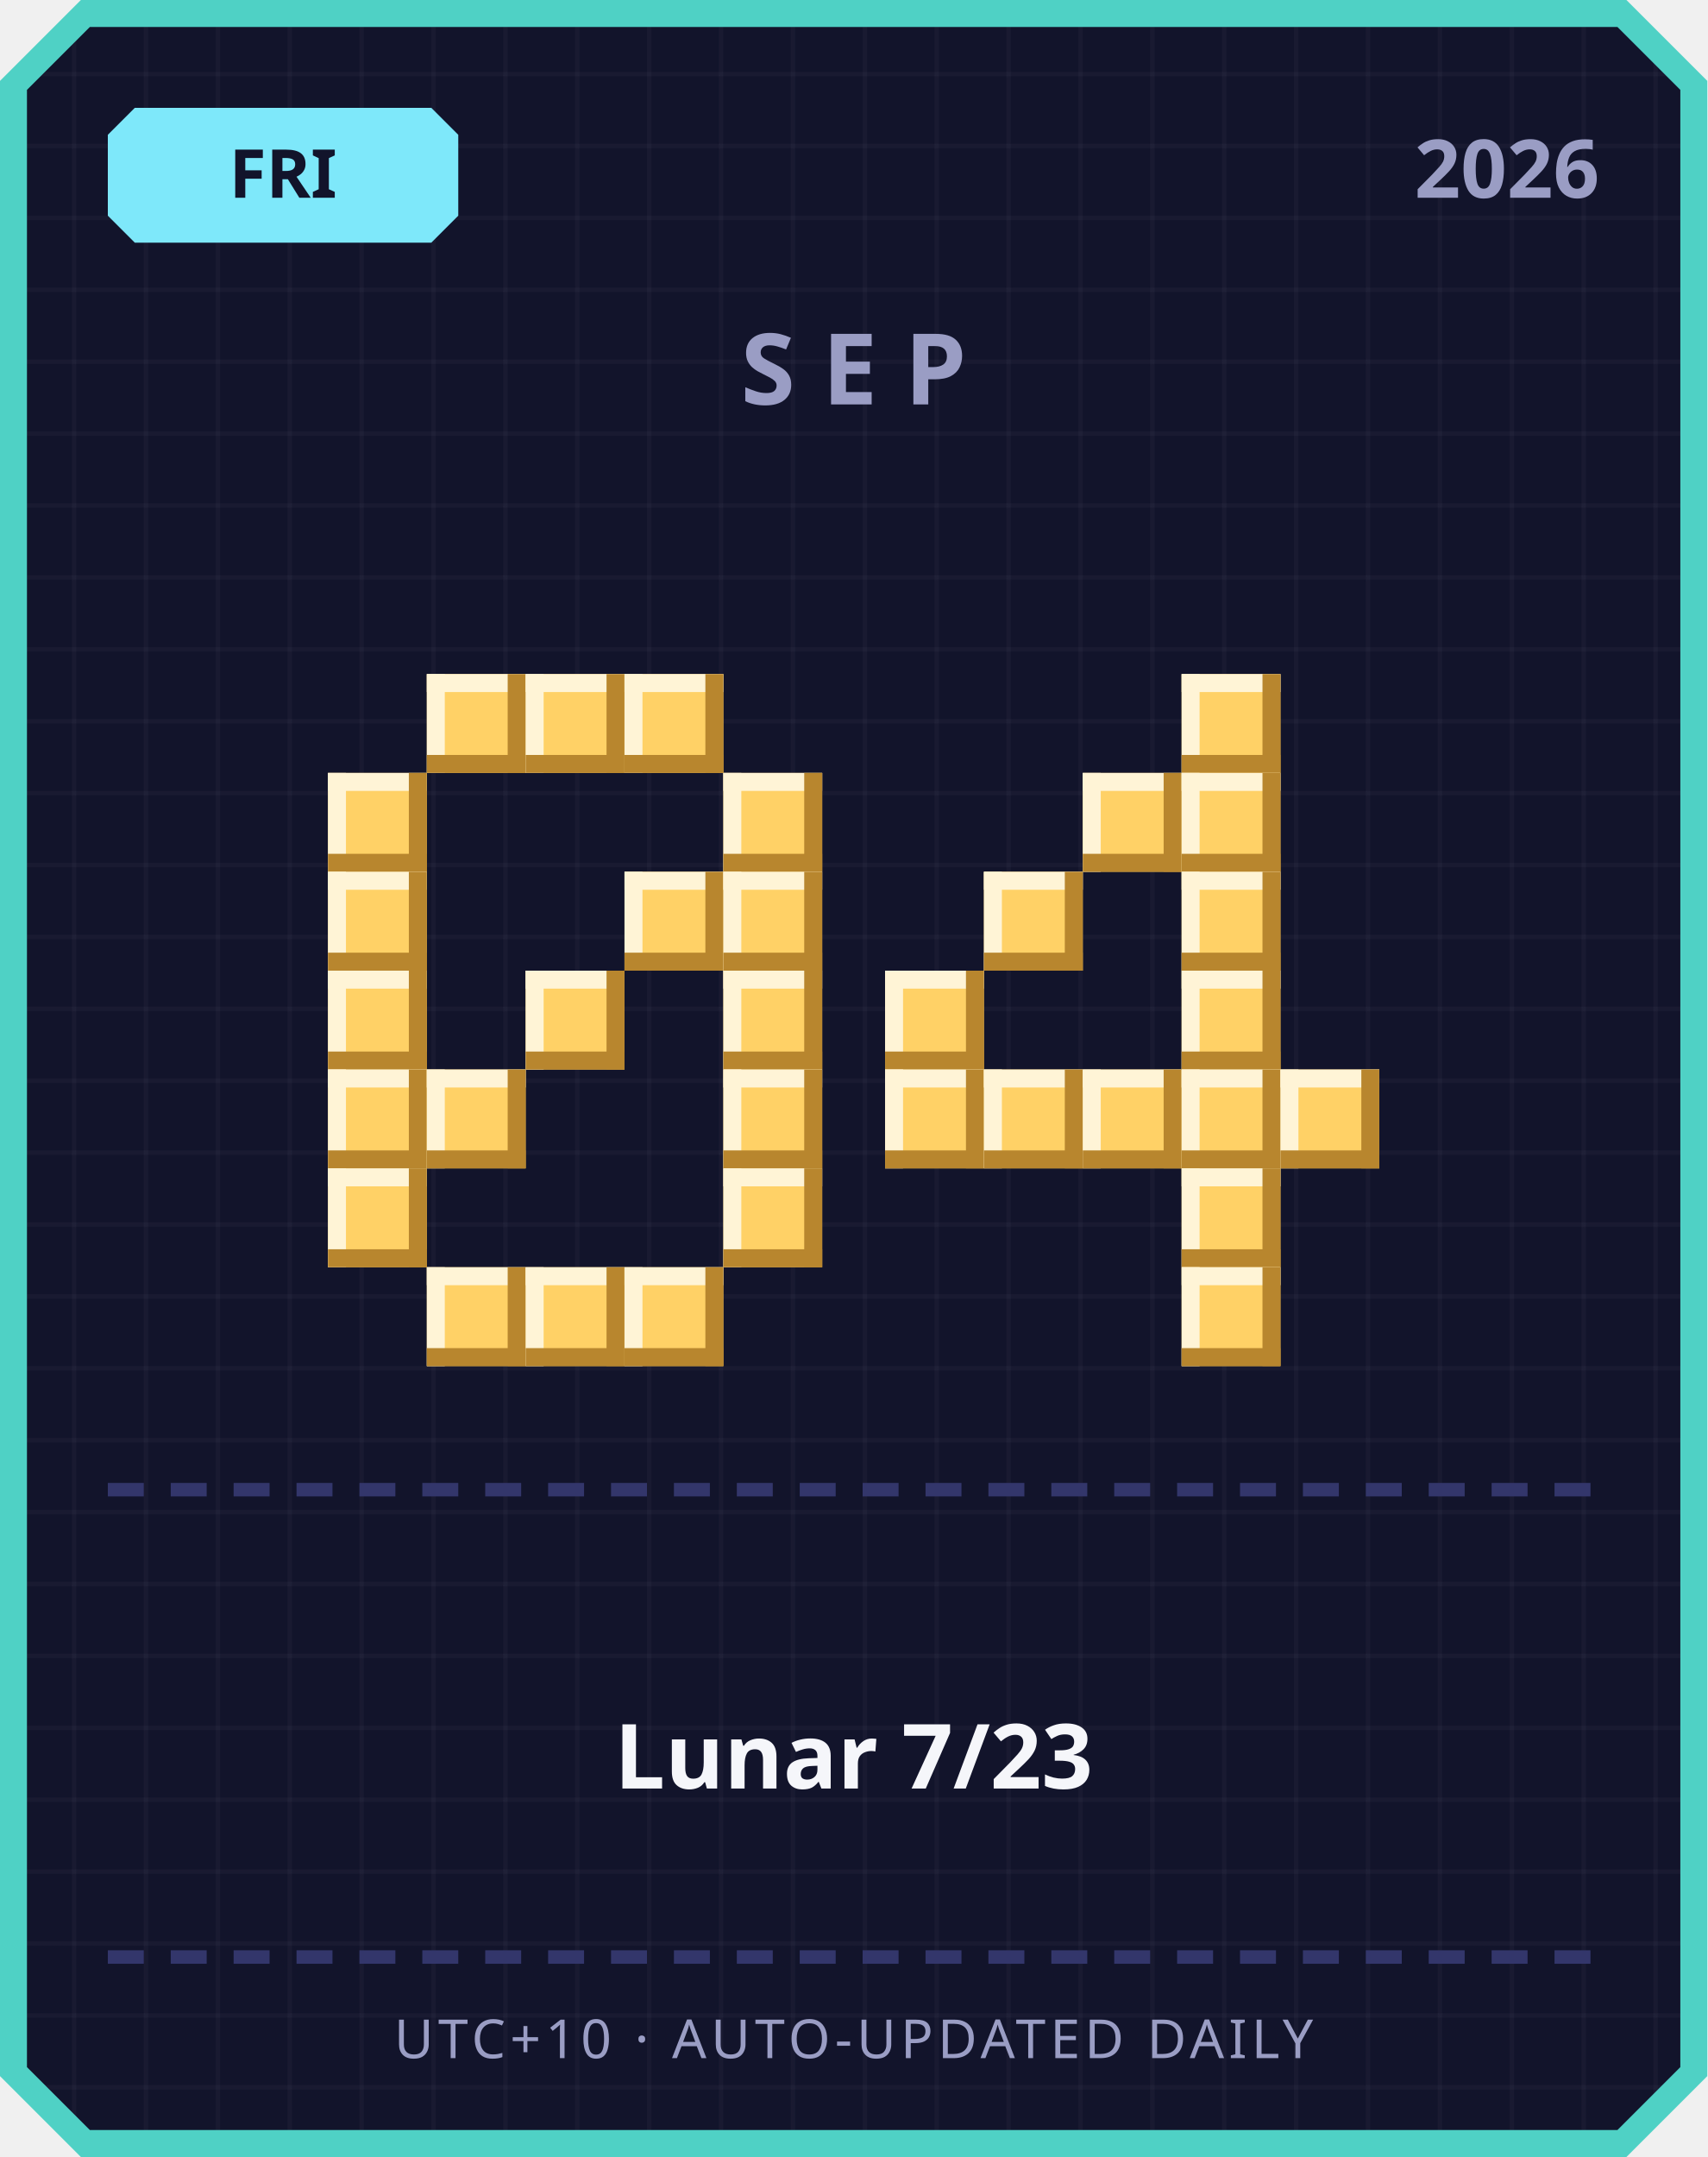
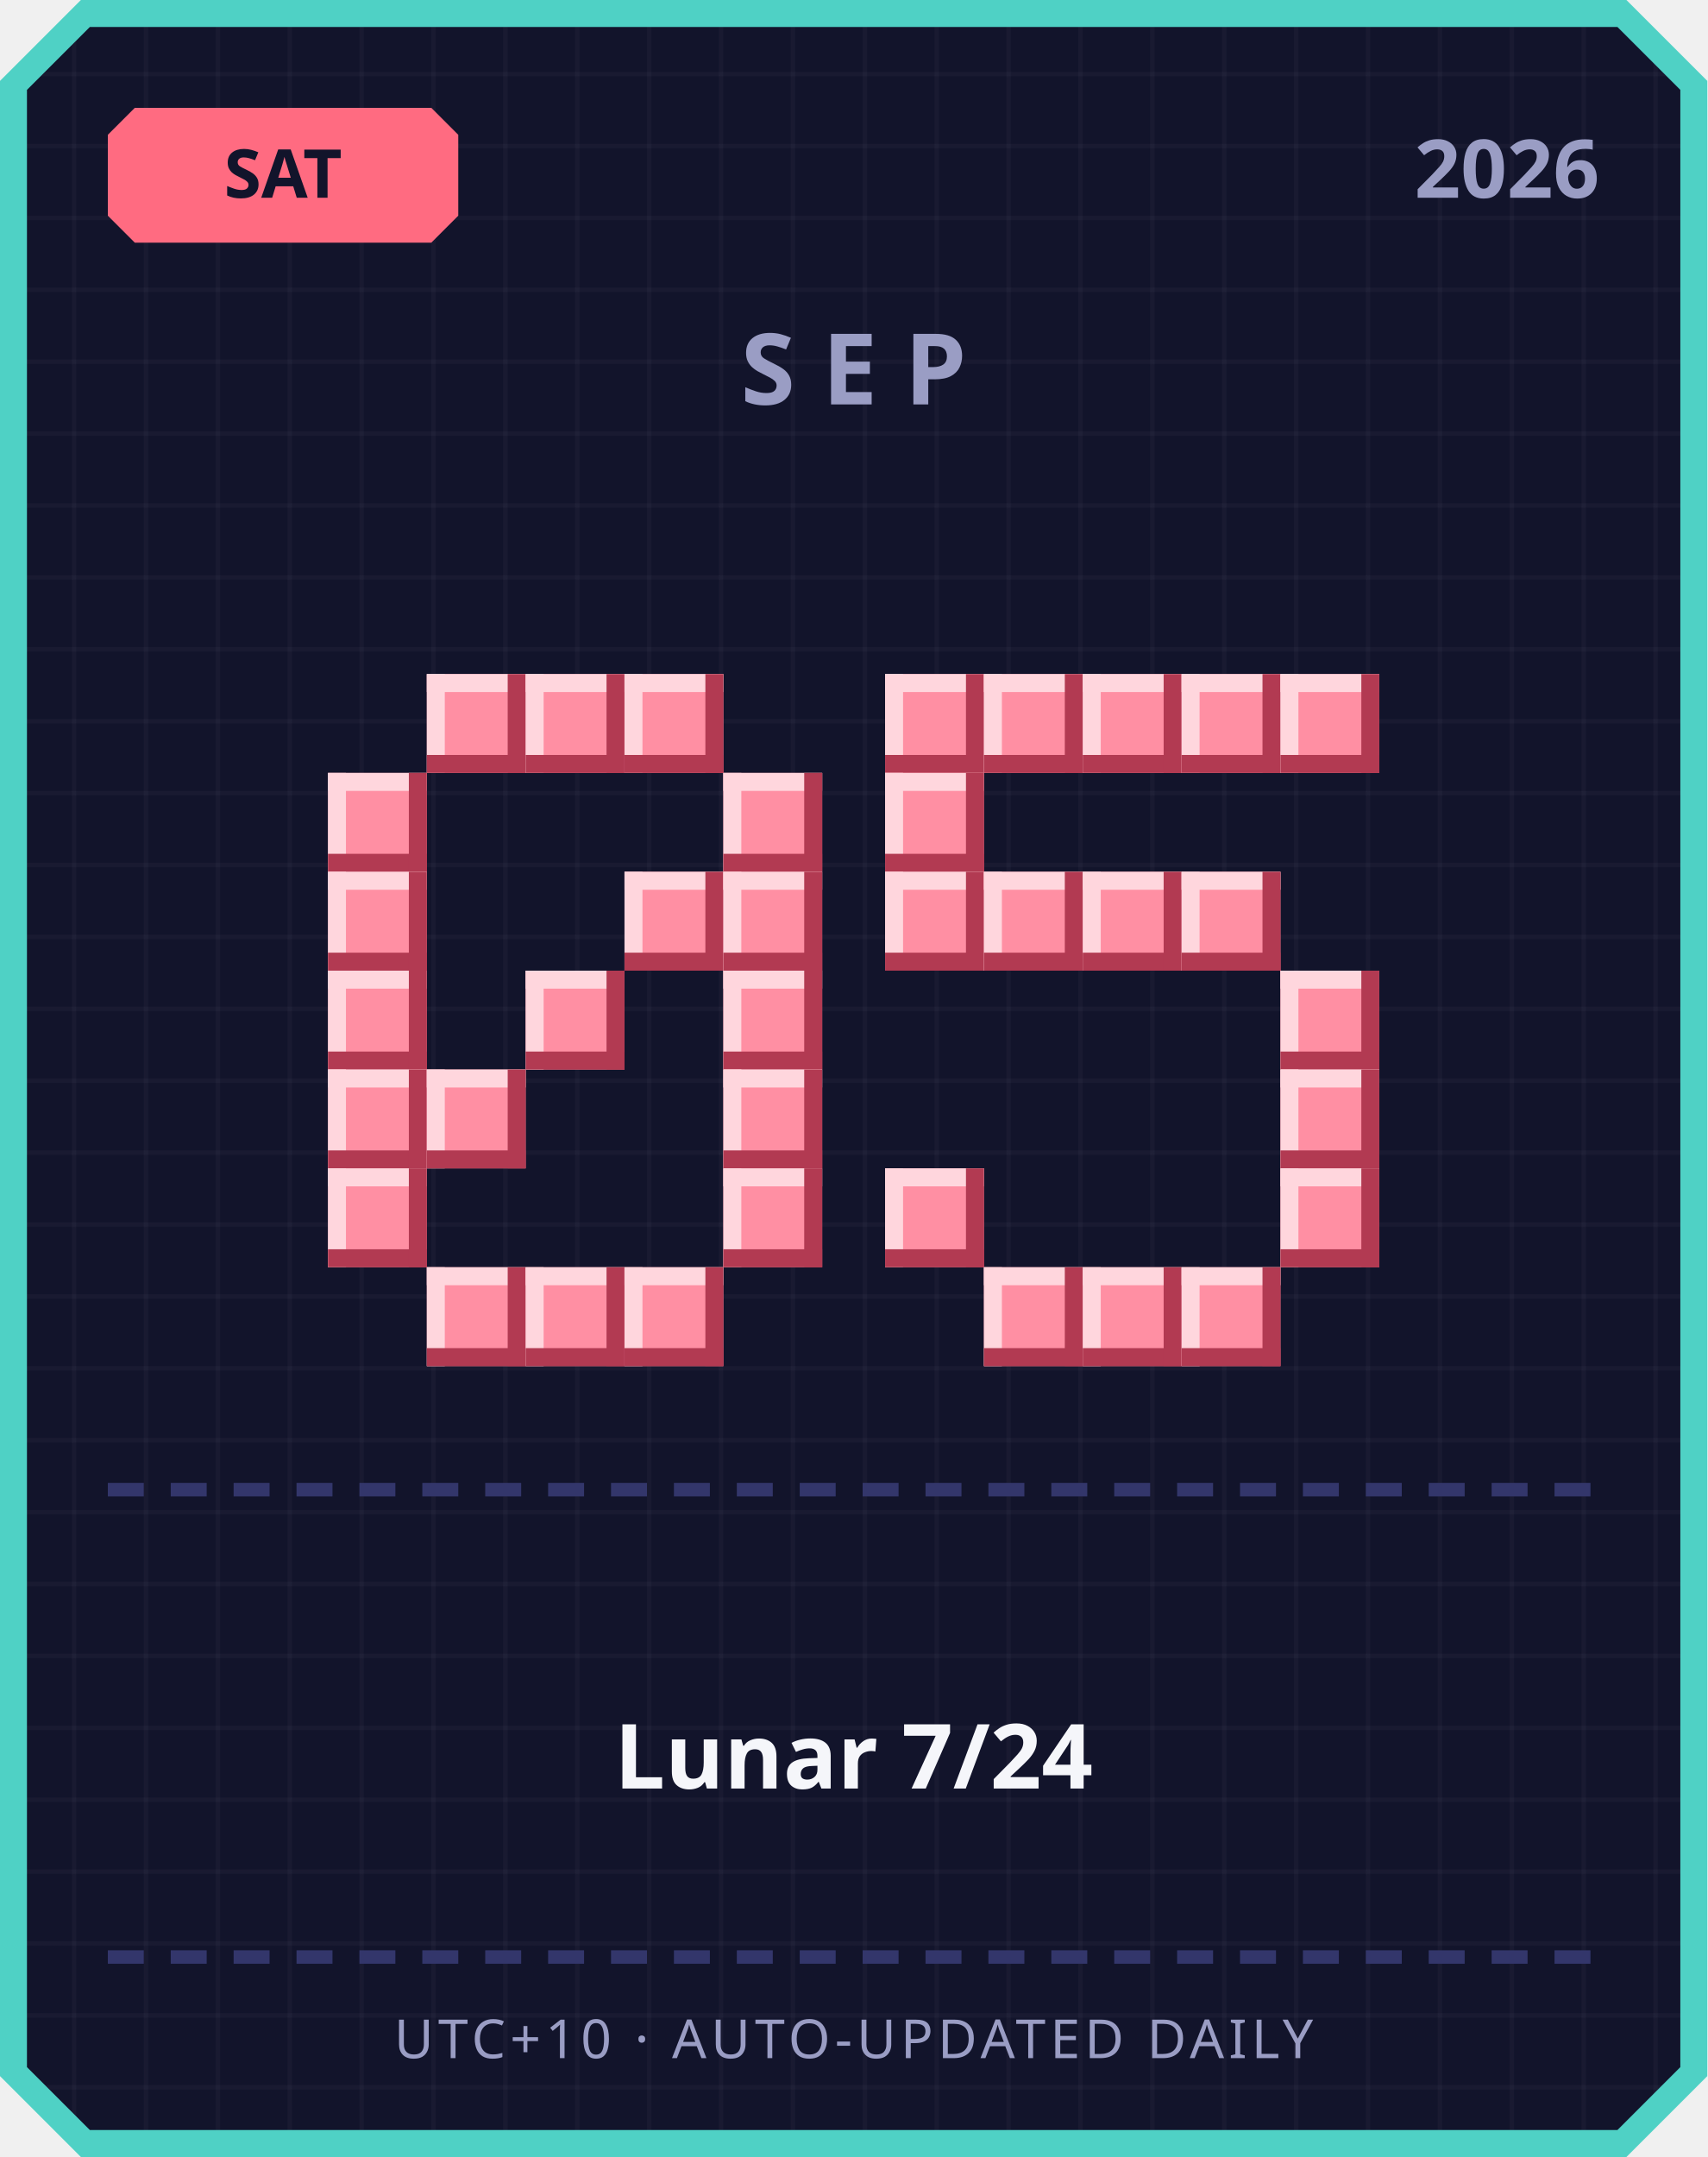
<svg xmlns="http://www.w3.org/2000/svg" width="380" height="480" viewBox="0 0 380 480">
  <defs>
    <pattern id="grid" width="16" height="16" patternUnits="userSpaceOnUse">
      <rect width="16" height="16" fill="#12142b" />
      <rect width="1" height="16" fill="#ffffff" opacity="0.03" />
      <rect width="16" height="1" fill="#ffffff" opacity="0.03" />
    </pattern>
  </defs>
  <path d="M 18,0 L 362,0 L 380,18 L 380,462 L 362,480 L 18,480 L 0,462 L 0,18 Z" fill="#4fd1c5" />
  <path d="M 20,6 L 360,6 L 374,20 L 374,460 L 360,474 L 20,474 L 6,460 L 6,20 Z" fill="url(#grid)" />
-   <path d="M 30,24 L 96,24 L 102,30 L 102,48 L 96,54 L 30,54 L 24,48 L 24,30 Z" fill="#7ee8fa" />
-   <text x="63" y="44" text-anchor="middle" font-family="'Segoe UI', sans-serif" font-size="15" font-weight="700" fill="#12142b">FRI</text>
+   <path d="M 30,24 L 96,24 L 102,30 L 102,48 L 96,54 L 30,54 L 24,48 L 24,30 Z" fill="#ff6b81" />
+   <text x="63" y="44" text-anchor="middle" font-family="'Segoe UI', sans-serif" font-size="15" font-weight="700" fill="#12142b">SAT</text>
  <text x="356" y="44" text-anchor="end" font-family="'Segoe UI', sans-serif" font-size="18" font-weight="700" fill="#9a9dc4">2026</text>
  <text x="190" y="90" text-anchor="middle" font-family="'Segoe UI', sans-serif" font-size="22" font-weight="700" letter-spacing="6" fill="#9a9dc4">SEP</text>
-   <rect x="95" y="150" width="22" height="22" fill="#ffd166" />
-   <rect x="95" y="150" width="22" height="4" fill="#fff4d6" />
-   <rect x="95" y="150" width="4" height="22" fill="#fff4d6" />
-   <rect x="95" y="168" width="22" height="4" fill="#b8862e" />
-   <rect x="113" y="150" width="4" height="22" fill="#b8862e" />
-   <rect x="117" y="150" width="22" height="22" fill="#ffd166" />
-   <rect x="117" y="150" width="22" height="4" fill="#fff4d6" />
-   <rect x="117" y="150" width="4" height="22" fill="#fff4d6" />
-   <rect x="117" y="168" width="22" height="4" fill="#b8862e" />
-   <rect x="135" y="150" width="4" height="22" fill="#b8862e" />
-   <rect x="139" y="150" width="22" height="22" fill="#ffd166" />
-   <rect x="139" y="150" width="22" height="4" fill="#fff4d6" />
-   <rect x="139" y="150" width="4" height="22" fill="#fff4d6" />
-   <rect x="139" y="168" width="22" height="4" fill="#b8862e" />
-   <rect x="157" y="150" width="4" height="22" fill="#b8862e" />
-   <rect x="73" y="172" width="22" height="22" fill="#ffd166" />
-   <rect x="73" y="172" width="22" height="4" fill="#fff4d6" />
-   <rect x="73" y="172" width="4" height="22" fill="#fff4d6" />
-   <rect x="73" y="190" width="22" height="4" fill="#b8862e" />
-   <rect x="91" y="172" width="4" height="22" fill="#b8862e" />
-   <rect x="161" y="172" width="22" height="22" fill="#ffd166" />
-   <rect x="161" y="172" width="22" height="4" fill="#fff4d6" />
-   <rect x="161" y="172" width="4" height="22" fill="#fff4d6" />
-   <rect x="161" y="190" width="22" height="4" fill="#b8862e" />
-   <rect x="179" y="172" width="4" height="22" fill="#b8862e" />
-   <rect x="73" y="194" width="22" height="22" fill="#ffd166" />
-   <rect x="73" y="194" width="22" height="4" fill="#fff4d6" />
-   <rect x="73" y="194" width="4" height="22" fill="#fff4d6" />
-   <rect x="73" y="212" width="22" height="4" fill="#b8862e" />
-   <rect x="91" y="194" width="4" height="22" fill="#b8862e" />
-   <rect x="139" y="194" width="22" height="22" fill="#ffd166" />
-   <rect x="139" y="194" width="22" height="4" fill="#fff4d6" />
-   <rect x="139" y="194" width="4" height="22" fill="#fff4d6" />
-   <rect x="139" y="212" width="22" height="4" fill="#b8862e" />
-   <rect x="157" y="194" width="4" height="22" fill="#b8862e" />
-   <rect x="161" y="194" width="22" height="22" fill="#ffd166" />
-   <rect x="161" y="194" width="22" height="4" fill="#fff4d6" />
-   <rect x="161" y="194" width="4" height="22" fill="#fff4d6" />
-   <rect x="161" y="212" width="22" height="4" fill="#b8862e" />
-   <rect x="179" y="194" width="4" height="22" fill="#b8862e" />
-   <rect x="73" y="216" width="22" height="22" fill="#ffd166" />
-   <rect x="73" y="216" width="22" height="4" fill="#fff4d6" />
-   <rect x="73" y="216" width="4" height="22" fill="#fff4d6" />
-   <rect x="73" y="234" width="22" height="4" fill="#b8862e" />
-   <rect x="91" y="216" width="4" height="22" fill="#b8862e" />
-   <rect x="117" y="216" width="22" height="22" fill="#ffd166" />
-   <rect x="117" y="216" width="22" height="4" fill="#fff4d6" />
-   <rect x="117" y="216" width="4" height="22" fill="#fff4d6" />
-   <rect x="117" y="234" width="22" height="4" fill="#b8862e" />
-   <rect x="135" y="216" width="4" height="22" fill="#b8862e" />
-   <rect x="161" y="216" width="22" height="22" fill="#ffd166" />
-   <rect x="161" y="216" width="22" height="4" fill="#fff4d6" />
-   <rect x="161" y="216" width="4" height="22" fill="#fff4d6" />
-   <rect x="161" y="234" width="22" height="4" fill="#b8862e" />
-   <rect x="179" y="216" width="4" height="22" fill="#b8862e" />
-   <rect x="73" y="238" width="22" height="22" fill="#ffd166" />
-   <rect x="73" y="238" width="22" height="4" fill="#fff4d6" />
-   <rect x="73" y="238" width="4" height="22" fill="#fff4d6" />
-   <rect x="73" y="256" width="22" height="4" fill="#b8862e" />
-   <rect x="91" y="238" width="4" height="22" fill="#b8862e" />
-   <rect x="95" y="238" width="22" height="22" fill="#ffd166" />
-   <rect x="95" y="238" width="22" height="4" fill="#fff4d6" />
-   <rect x="95" y="238" width="4" height="22" fill="#fff4d6" />
-   <rect x="95" y="256" width="22" height="4" fill="#b8862e" />
-   <rect x="113" y="238" width="4" height="22" fill="#b8862e" />
-   <rect x="161" y="238" width="22" height="22" fill="#ffd166" />
-   <rect x="161" y="238" width="22" height="4" fill="#fff4d6" />
-   <rect x="161" y="238" width="4" height="22" fill="#fff4d6" />
-   <rect x="161" y="256" width="22" height="4" fill="#b8862e" />
-   <rect x="179" y="238" width="4" height="22" fill="#b8862e" />
-   <rect x="73" y="260" width="22" height="22" fill="#ffd166" />
-   <rect x="73" y="260" width="22" height="4" fill="#fff4d6" />
-   <rect x="73" y="260" width="4" height="22" fill="#fff4d6" />
-   <rect x="73" y="278" width="22" height="4" fill="#b8862e" />
-   <rect x="91" y="260" width="4" height="22" fill="#b8862e" />
-   <rect x="161" y="260" width="22" height="22" fill="#ffd166" />
-   <rect x="161" y="260" width="22" height="4" fill="#fff4d6" />
-   <rect x="161" y="260" width="4" height="22" fill="#fff4d6" />
-   <rect x="161" y="278" width="22" height="4" fill="#b8862e" />
-   <rect x="179" y="260" width="4" height="22" fill="#b8862e" />
-   <rect x="95" y="282" width="22" height="22" fill="#ffd166" />
-   <rect x="95" y="282" width="22" height="4" fill="#fff4d6" />
-   <rect x="95" y="282" width="4" height="22" fill="#fff4d6" />
-   <rect x="95" y="300" width="22" height="4" fill="#b8862e" />
-   <rect x="113" y="282" width="4" height="22" fill="#b8862e" />
-   <rect x="117" y="282" width="22" height="22" fill="#ffd166" />
-   <rect x="117" y="282" width="22" height="4" fill="#fff4d6" />
-   <rect x="117" y="282" width="4" height="22" fill="#fff4d6" />
-   <rect x="117" y="300" width="22" height="4" fill="#b8862e" />
-   <rect x="135" y="282" width="4" height="22" fill="#b8862e" />
-   <rect x="139" y="282" width="22" height="22" fill="#ffd166" />
-   <rect x="139" y="282" width="22" height="4" fill="#fff4d6" />
-   <rect x="139" y="282" width="4" height="22" fill="#fff4d6" />
-   <rect x="139" y="300" width="22" height="4" fill="#b8862e" />
-   <rect x="157" y="282" width="4" height="22" fill="#b8862e" />
-   <rect x="263" y="150" width="22" height="22" fill="#ffd166" />
-   <rect x="263" y="150" width="22" height="4" fill="#fff4d6" />
-   <rect x="263" y="150" width="4" height="22" fill="#fff4d6" />
-   <rect x="263" y="168" width="22" height="4" fill="#b8862e" />
-   <rect x="281" y="150" width="4" height="22" fill="#b8862e" />
-   <rect x="241" y="172" width="22" height="22" fill="#ffd166" />
-   <rect x="241" y="172" width="22" height="4" fill="#fff4d6" />
-   <rect x="241" y="172" width="4" height="22" fill="#fff4d6" />
-   <rect x="241" y="190" width="22" height="4" fill="#b8862e" />
-   <rect x="259" y="172" width="4" height="22" fill="#b8862e" />
-   <rect x="263" y="172" width="22" height="22" fill="#ffd166" />
-   <rect x="263" y="172" width="22" height="4" fill="#fff4d6" />
-   <rect x="263" y="172" width="4" height="22" fill="#fff4d6" />
-   <rect x="263" y="190" width="22" height="4" fill="#b8862e" />
-   <rect x="281" y="172" width="4" height="22" fill="#b8862e" />
-   <rect x="219" y="194" width="22" height="22" fill="#ffd166" />
-   <rect x="219" y="194" width="22" height="4" fill="#fff4d6" />
-   <rect x="219" y="194" width="4" height="22" fill="#fff4d6" />
-   <rect x="219" y="212" width="22" height="4" fill="#b8862e" />
-   <rect x="237" y="194" width="4" height="22" fill="#b8862e" />
-   <rect x="263" y="194" width="22" height="22" fill="#ffd166" />
-   <rect x="263" y="194" width="22" height="4" fill="#fff4d6" />
-   <rect x="263" y="194" width="4" height="22" fill="#fff4d6" />
-   <rect x="263" y="212" width="22" height="4" fill="#b8862e" />
-   <rect x="281" y="194" width="4" height="22" fill="#b8862e" />
-   <rect x="197" y="216" width="22" height="22" fill="#ffd166" />
-   <rect x="197" y="216" width="22" height="4" fill="#fff4d6" />
-   <rect x="197" y="216" width="4" height="22" fill="#fff4d6" />
-   <rect x="197" y="234" width="22" height="4" fill="#b8862e" />
-   <rect x="215" y="216" width="4" height="22" fill="#b8862e" />
-   <rect x="263" y="216" width="22" height="22" fill="#ffd166" />
-   <rect x="263" y="216" width="22" height="4" fill="#fff4d6" />
-   <rect x="263" y="216" width="4" height="22" fill="#fff4d6" />
-   <rect x="263" y="234" width="22" height="4" fill="#b8862e" />
-   <rect x="281" y="216" width="4" height="22" fill="#b8862e" />
-   <rect x="197" y="238" width="22" height="22" fill="#ffd166" />
-   <rect x="197" y="238" width="22" height="4" fill="#fff4d6" />
-   <rect x="197" y="238" width="4" height="22" fill="#fff4d6" />
-   <rect x="197" y="256" width="22" height="4" fill="#b8862e" />
-   <rect x="215" y="238" width="4" height="22" fill="#b8862e" />
-   <rect x="219" y="238" width="22" height="22" fill="#ffd166" />
-   <rect x="219" y="238" width="22" height="4" fill="#fff4d6" />
-   <rect x="219" y="238" width="4" height="22" fill="#fff4d6" />
-   <rect x="219" y="256" width="22" height="4" fill="#b8862e" />
-   <rect x="237" y="238" width="4" height="22" fill="#b8862e" />
-   <rect x="241" y="238" width="22" height="22" fill="#ffd166" />
-   <rect x="241" y="238" width="22" height="4" fill="#fff4d6" />
-   <rect x="241" y="238" width="4" height="22" fill="#fff4d6" />
-   <rect x="241" y="256" width="22" height="4" fill="#b8862e" />
-   <rect x="259" y="238" width="4" height="22" fill="#b8862e" />
-   <rect x="263" y="238" width="22" height="22" fill="#ffd166" />
-   <rect x="263" y="238" width="22" height="4" fill="#fff4d6" />
-   <rect x="263" y="238" width="4" height="22" fill="#fff4d6" />
-   <rect x="263" y="256" width="22" height="4" fill="#b8862e" />
-   <rect x="281" y="238" width="4" height="22" fill="#b8862e" />
-   <rect x="285" y="238" width="22" height="22" fill="#ffd166" />
-   <rect x="285" y="238" width="22" height="4" fill="#fff4d6" />
-   <rect x="285" y="238" width="4" height="22" fill="#fff4d6" />
-   <rect x="285" y="256" width="22" height="4" fill="#b8862e" />
-   <rect x="303" y="238" width="4" height="22" fill="#b8862e" />
-   <rect x="263" y="260" width="22" height="22" fill="#ffd166" />
-   <rect x="263" y="260" width="22" height="4" fill="#fff4d6" />
-   <rect x="263" y="260" width="4" height="22" fill="#fff4d6" />
-   <rect x="263" y="278" width="22" height="4" fill="#b8862e" />
-   <rect x="281" y="260" width="4" height="22" fill="#b8862e" />
-   <rect x="263" y="282" width="22" height="22" fill="#ffd166" />
-   <rect x="263" y="282" width="22" height="4" fill="#fff4d6" />
-   <rect x="263" y="282" width="4" height="22" fill="#fff4d6" />
-   <rect x="263" y="300" width="22" height="4" fill="#b8862e" />
-   <rect x="281" y="282" width="4" height="22" fill="#b8862e" />
+   <rect x="95" y="150" width="22" height="22" fill="#ff8fa3" />
+   <rect x="95" y="150" width="22" height="4" fill="#ffd6dd" />
+   <rect x="95" y="150" width="4" height="22" fill="#ffd6dd" />
+   <rect x="95" y="168" width="22" height="4" fill="#b23a52" />
+   <rect x="113" y="150" width="4" height="22" fill="#b23a52" />
+   <rect x="117" y="150" width="22" height="22" fill="#ff8fa3" />
+   <rect x="117" y="150" width="22" height="4" fill="#ffd6dd" />
+   <rect x="117" y="150" width="4" height="22" fill="#ffd6dd" />
+   <rect x="117" y="168" width="22" height="4" fill="#b23a52" />
+   <rect x="135" y="150" width="4" height="22" fill="#b23a52" />
+   <rect x="139" y="150" width="22" height="22" fill="#ff8fa3" />
+   <rect x="139" y="150" width="22" height="4" fill="#ffd6dd" />
+   <rect x="139" y="150" width="4" height="22" fill="#ffd6dd" />
+   <rect x="139" y="168" width="22" height="4" fill="#b23a52" />
+   <rect x="157" y="150" width="4" height="22" fill="#b23a52" />
+   <rect x="73" y="172" width="22" height="22" fill="#ff8fa3" />
+   <rect x="73" y="172" width="22" height="4" fill="#ffd6dd" />
+   <rect x="73" y="172" width="4" height="22" fill="#ffd6dd" />
+   <rect x="73" y="190" width="22" height="4" fill="#b23a52" />
+   <rect x="91" y="172" width="4" height="22" fill="#b23a52" />
+   <rect x="161" y="172" width="22" height="22" fill="#ff8fa3" />
+   <rect x="161" y="172" width="22" height="4" fill="#ffd6dd" />
+   <rect x="161" y="172" width="4" height="22" fill="#ffd6dd" />
+   <rect x="161" y="190" width="22" height="4" fill="#b23a52" />
+   <rect x="179" y="172" width="4" height="22" fill="#b23a52" />
+   <rect x="73" y="194" width="22" height="22" fill="#ff8fa3" />
+   <rect x="73" y="194" width="22" height="4" fill="#ffd6dd" />
+   <rect x="73" y="194" width="4" height="22" fill="#ffd6dd" />
+   <rect x="73" y="212" width="22" height="4" fill="#b23a52" />
+   <rect x="91" y="194" width="4" height="22" fill="#b23a52" />
+   <rect x="139" y="194" width="22" height="22" fill="#ff8fa3" />
+   <rect x="139" y="194" width="22" height="4" fill="#ffd6dd" />
+   <rect x="139" y="194" width="4" height="22" fill="#ffd6dd" />
+   <rect x="139" y="212" width="22" height="4" fill="#b23a52" />
+   <rect x="157" y="194" width="4" height="22" fill="#b23a52" />
+   <rect x="161" y="194" width="22" height="22" fill="#ff8fa3" />
+   <rect x="161" y="194" width="22" height="4" fill="#ffd6dd" />
+   <rect x="161" y="194" width="4" height="22" fill="#ffd6dd" />
+   <rect x="161" y="212" width="22" height="4" fill="#b23a52" />
+   <rect x="179" y="194" width="4" height="22" fill="#b23a52" />
+   <rect x="73" y="216" width="22" height="22" fill="#ff8fa3" />
+   <rect x="73" y="216" width="22" height="4" fill="#ffd6dd" />
+   <rect x="73" y="216" width="4" height="22" fill="#ffd6dd" />
+   <rect x="73" y="234" width="22" height="4" fill="#b23a52" />
+   <rect x="91" y="216" width="4" height="22" fill="#b23a52" />
+   <rect x="117" y="216" width="22" height="22" fill="#ff8fa3" />
+   <rect x="117" y="216" width="22" height="4" fill="#ffd6dd" />
+   <rect x="117" y="216" width="4" height="22" fill="#ffd6dd" />
+   <rect x="117" y="234" width="22" height="4" fill="#b23a52" />
+   <rect x="135" y="216" width="4" height="22" fill="#b23a52" />
+   <rect x="161" y="216" width="22" height="22" fill="#ff8fa3" />
+   <rect x="161" y="216" width="22" height="4" fill="#ffd6dd" />
+   <rect x="161" y="216" width="4" height="22" fill="#ffd6dd" />
+   <rect x="161" y="234" width="22" height="4" fill="#b23a52" />
+   <rect x="179" y="216" width="4" height="22" fill="#b23a52" />
+   <rect x="73" y="238" width="22" height="22" fill="#ff8fa3" />
+   <rect x="73" y="238" width="22" height="4" fill="#ffd6dd" />
+   <rect x="73" y="238" width="4" height="22" fill="#ffd6dd" />
+   <rect x="73" y="256" width="22" height="4" fill="#b23a52" />
+   <rect x="91" y="238" width="4" height="22" fill="#b23a52" />
+   <rect x="95" y="238" width="22" height="22" fill="#ff8fa3" />
+   <rect x="95" y="238" width="22" height="4" fill="#ffd6dd" />
+   <rect x="95" y="238" width="4" height="22" fill="#ffd6dd" />
+   <rect x="95" y="256" width="22" height="4" fill="#b23a52" />
+   <rect x="113" y="238" width="4" height="22" fill="#b23a52" />
+   <rect x="161" y="238" width="22" height="22" fill="#ff8fa3" />
+   <rect x="161" y="238" width="22" height="4" fill="#ffd6dd" />
+   <rect x="161" y="238" width="4" height="22" fill="#ffd6dd" />
+   <rect x="161" y="256" width="22" height="4" fill="#b23a52" />
+   <rect x="179" y="238" width="4" height="22" fill="#b23a52" />
+   <rect x="73" y="260" width="22" height="22" fill="#ff8fa3" />
+   <rect x="73" y="260" width="22" height="4" fill="#ffd6dd" />
+   <rect x="73" y="260" width="4" height="22" fill="#ffd6dd" />
+   <rect x="73" y="278" width="22" height="4" fill="#b23a52" />
+   <rect x="91" y="260" width="4" height="22" fill="#b23a52" />
+   <rect x="161" y="260" width="22" height="22" fill="#ff8fa3" />
+   <rect x="161" y="260" width="22" height="4" fill="#ffd6dd" />
+   <rect x="161" y="260" width="4" height="22" fill="#ffd6dd" />
+   <rect x="161" y="278" width="22" height="4" fill="#b23a52" />
+   <rect x="179" y="260" width="4" height="22" fill="#b23a52" />
+   <rect x="95" y="282" width="22" height="22" fill="#ff8fa3" />
+   <rect x="95" y="282" width="22" height="4" fill="#ffd6dd" />
+   <rect x="95" y="282" width="4" height="22" fill="#ffd6dd" />
+   <rect x="95" y="300" width="22" height="4" fill="#b23a52" />
+   <rect x="113" y="282" width="4" height="22" fill="#b23a52" />
+   <rect x="117" y="282" width="22" height="22" fill="#ff8fa3" />
+   <rect x="117" y="282" width="22" height="4" fill="#ffd6dd" />
+   <rect x="117" y="282" width="4" height="22" fill="#ffd6dd" />
+   <rect x="117" y="300" width="22" height="4" fill="#b23a52" />
+   <rect x="135" y="282" width="4" height="22" fill="#b23a52" />
+   <rect x="139" y="282" width="22" height="22" fill="#ff8fa3" />
+   <rect x="139" y="282" width="22" height="4" fill="#ffd6dd" />
+   <rect x="139" y="282" width="4" height="22" fill="#ffd6dd" />
+   <rect x="139" y="300" width="22" height="4" fill="#b23a52" />
+   <rect x="157" y="282" width="4" height="22" fill="#b23a52" />
+   <rect x="197" y="150" width="22" height="22" fill="#ff8fa3" />
+   <rect x="197" y="150" width="22" height="4" fill="#ffd6dd" />
+   <rect x="197" y="150" width="4" height="22" fill="#ffd6dd" />
+   <rect x="197" y="168" width="22" height="4" fill="#b23a52" />
+   <rect x="215" y="150" width="4" height="22" fill="#b23a52" />
+   <rect x="219" y="150" width="22" height="22" fill="#ff8fa3" />
+   <rect x="219" y="150" width="22" height="4" fill="#ffd6dd" />
+   <rect x="219" y="150" width="4" height="22" fill="#ffd6dd" />
+   <rect x="219" y="168" width="22" height="4" fill="#b23a52" />
+   <rect x="237" y="150" width="4" height="22" fill="#b23a52" />
+   <rect x="241" y="150" width="22" height="22" fill="#ff8fa3" />
+   <rect x="241" y="150" width="22" height="4" fill="#ffd6dd" />
+   <rect x="241" y="150" width="4" height="22" fill="#ffd6dd" />
+   <rect x="241" y="168" width="22" height="4" fill="#b23a52" />
+   <rect x="259" y="150" width="4" height="22" fill="#b23a52" />
+   <rect x="263" y="150" width="22" height="22" fill="#ff8fa3" />
+   <rect x="263" y="150" width="22" height="4" fill="#ffd6dd" />
+   <rect x="263" y="150" width="4" height="22" fill="#ffd6dd" />
+   <rect x="263" y="168" width="22" height="4" fill="#b23a52" />
+   <rect x="281" y="150" width="4" height="22" fill="#b23a52" />
+   <rect x="285" y="150" width="22" height="22" fill="#ff8fa3" />
+   <rect x="285" y="150" width="22" height="4" fill="#ffd6dd" />
+   <rect x="285" y="150" width="4" height="22" fill="#ffd6dd" />
+   <rect x="285" y="168" width="22" height="4" fill="#b23a52" />
+   <rect x="303" y="150" width="4" height="22" fill="#b23a52" />
+   <rect x="197" y="172" width="22" height="22" fill="#ff8fa3" />
+   <rect x="197" y="172" width="22" height="4" fill="#ffd6dd" />
+   <rect x="197" y="172" width="4" height="22" fill="#ffd6dd" />
+   <rect x="197" y="190" width="22" height="4" fill="#b23a52" />
+   <rect x="215" y="172" width="4" height="22" fill="#b23a52" />
+   <rect x="197" y="194" width="22" height="22" fill="#ff8fa3" />
+   <rect x="197" y="194" width="22" height="4" fill="#ffd6dd" />
+   <rect x="197" y="194" width="4" height="22" fill="#ffd6dd" />
+   <rect x="197" y="212" width="22" height="4" fill="#b23a52" />
+   <rect x="215" y="194" width="4" height="22" fill="#b23a52" />
+   <rect x="219" y="194" width="22" height="22" fill="#ff8fa3" />
+   <rect x="219" y="194" width="22" height="4" fill="#ffd6dd" />
+   <rect x="219" y="194" width="4" height="22" fill="#ffd6dd" />
+   <rect x="219" y="212" width="22" height="4" fill="#b23a52" />
+   <rect x="237" y="194" width="4" height="22" fill="#b23a52" />
+   <rect x="241" y="194" width="22" height="22" fill="#ff8fa3" />
+   <rect x="241" y="194" width="22" height="4" fill="#ffd6dd" />
+   <rect x="241" y="194" width="4" height="22" fill="#ffd6dd" />
+   <rect x="241" y="212" width="22" height="4" fill="#b23a52" />
+   <rect x="259" y="194" width="4" height="22" fill="#b23a52" />
+   <rect x="263" y="194" width="22" height="22" fill="#ff8fa3" />
+   <rect x="263" y="194" width="22" height="4" fill="#ffd6dd" />
+   <rect x="263" y="194" width="4" height="22" fill="#ffd6dd" />
+   <rect x="263" y="212" width="22" height="4" fill="#b23a52" />
+   <rect x="281" y="194" width="4" height="22" fill="#b23a52" />
+   <rect x="285" y="216" width="22" height="22" fill="#ff8fa3" />
+   <rect x="285" y="216" width="22" height="4" fill="#ffd6dd" />
+   <rect x="285" y="216" width="4" height="22" fill="#ffd6dd" />
+   <rect x="285" y="234" width="22" height="4" fill="#b23a52" />
+   <rect x="303" y="216" width="4" height="22" fill="#b23a52" />
+   <rect x="285" y="238" width="22" height="22" fill="#ff8fa3" />
+   <rect x="285" y="238" width="22" height="4" fill="#ffd6dd" />
+   <rect x="285" y="238" width="4" height="22" fill="#ffd6dd" />
+   <rect x="285" y="256" width="22" height="4" fill="#b23a52" />
+   <rect x="303" y="238" width="4" height="22" fill="#b23a52" />
+   <rect x="197" y="260" width="22" height="22" fill="#ff8fa3" />
+   <rect x="197" y="260" width="22" height="4" fill="#ffd6dd" />
+   <rect x="197" y="260" width="4" height="22" fill="#ffd6dd" />
+   <rect x="197" y="278" width="22" height="4" fill="#b23a52" />
+   <rect x="215" y="260" width="4" height="22" fill="#b23a52" />
+   <rect x="285" y="260" width="22" height="22" fill="#ff8fa3" />
+   <rect x="285" y="260" width="22" height="4" fill="#ffd6dd" />
+   <rect x="285" y="260" width="4" height="22" fill="#ffd6dd" />
+   <rect x="285" y="278" width="22" height="4" fill="#b23a52" />
+   <rect x="303" y="260" width="4" height="22" fill="#b23a52" />
+   <rect x="219" y="282" width="22" height="22" fill="#ff8fa3" />
+   <rect x="219" y="282" width="22" height="4" fill="#ffd6dd" />
+   <rect x="219" y="282" width="4" height="22" fill="#ffd6dd" />
+   <rect x="219" y="300" width="22" height="4" fill="#b23a52" />
+   <rect x="237" y="282" width="4" height="22" fill="#b23a52" />
+   <rect x="241" y="282" width="22" height="22" fill="#ff8fa3" />
+   <rect x="241" y="282" width="22" height="4" fill="#ffd6dd" />
+   <rect x="241" y="282" width="4" height="22" fill="#ffd6dd" />
+   <rect x="241" y="300" width="22" height="4" fill="#b23a52" />
+   <rect x="259" y="282" width="4" height="22" fill="#b23a52" />
+   <rect x="263" y="282" width="22" height="22" fill="#ff8fa3" />
+   <rect x="263" y="282" width="22" height="4" fill="#ffd6dd" />
+   <rect x="263" y="282" width="4" height="22" fill="#ffd6dd" />
+   <rect x="263" y="300" width="22" height="4" fill="#b23a52" />
+   <rect x="281" y="282" width="4" height="22" fill="#b23a52" />
  <rect x="24" y="330" width="8" height="3" fill="#33366b" />
  <rect x="38" y="330" width="8" height="3" fill="#33366b" />
  <rect x="52" y="330" width="8" height="3" fill="#33366b" />
  <rect x="66" y="330" width="8" height="3" fill="#33366b" />
  <rect x="80" y="330" width="8" height="3" fill="#33366b" />
  <rect x="94" y="330" width="8" height="3" fill="#33366b" />
  <rect x="108" y="330" width="8" height="3" fill="#33366b" />
  <rect x="122" y="330" width="8" height="3" fill="#33366b" />
  <rect x="136" y="330" width="8" height="3" fill="#33366b" />
  <rect x="150" y="330" width="8" height="3" fill="#33366b" />
  <rect x="164" y="330" width="8" height="3" fill="#33366b" />
  <rect x="178" y="330" width="8" height="3" fill="#33366b" />
  <rect x="192" y="330" width="8" height="3" fill="#33366b" />
  <rect x="206" y="330" width="8" height="3" fill="#33366b" />
  <rect x="220" y="330" width="8" height="3" fill="#33366b" />
  <rect x="234" y="330" width="8" height="3" fill="#33366b" />
  <rect x="248" y="330" width="8" height="3" fill="#33366b" />
  <rect x="262" y="330" width="8" height="3" fill="#33366b" />
  <rect x="276" y="330" width="8" height="3" fill="#33366b" />
  <rect x="290" y="330" width="8" height="3" fill="#33366b" />
  <rect x="304" y="330" width="8" height="3" fill="#33366b" />
  <rect x="318" y="330" width="8" height="3" fill="#33366b" />
  <rect x="332" y="330" width="8" height="3" fill="#33366b" />
  <rect x="346" y="330" width="8" height="3" fill="#33366b" />
-   <text x="190" y="398" text-anchor="middle" font-family="'Segoe UI', 'Microsoft JhengHei', sans-serif" font-size="20" font-weight="700" fill="#f5f6fa">Lunar 7/23</text>
+   <text x="190" y="398" text-anchor="middle" font-family="'Segoe UI', 'Microsoft JhengHei', sans-serif" font-size="20" font-weight="700" fill="#f5f6fa">Lunar 7/24</text>
  <rect x="24" y="434" width="8" height="3" fill="#33366b" />
  <rect x="38" y="434" width="8" height="3" fill="#33366b" />
  <rect x="52" y="434" width="8" height="3" fill="#33366b" />
  <rect x="66" y="434" width="8" height="3" fill="#33366b" />
  <rect x="80" y="434" width="8" height="3" fill="#33366b" />
  <rect x="94" y="434" width="8" height="3" fill="#33366b" />
  <rect x="108" y="434" width="8" height="3" fill="#33366b" />
  <rect x="122" y="434" width="8" height="3" fill="#33366b" />
  <rect x="136" y="434" width="8" height="3" fill="#33366b" />
  <rect x="150" y="434" width="8" height="3" fill="#33366b" />
  <rect x="164" y="434" width="8" height="3" fill="#33366b" />
  <rect x="178" y="434" width="8" height="3" fill="#33366b" />
  <rect x="192" y="434" width="8" height="3" fill="#33366b" />
  <rect x="206" y="434" width="8" height="3" fill="#33366b" />
  <rect x="220" y="434" width="8" height="3" fill="#33366b" />
  <rect x="234" y="434" width="8" height="3" fill="#33366b" />
  <rect x="248" y="434" width="8" height="3" fill="#33366b" />
  <rect x="262" y="434" width="8" height="3" fill="#33366b" />
  <rect x="276" y="434" width="8" height="3" fill="#33366b" />
  <rect x="290" y="434" width="8" height="3" fill="#33366b" />
  <rect x="304" y="434" width="8" height="3" fill="#33366b" />
  <rect x="318" y="434" width="8" height="3" fill="#33366b" />
  <rect x="332" y="434" width="8" height="3" fill="#33366b" />
  <rect x="346" y="434" width="8" height="3" fill="#33366b" />
  <text x="190" y="458" text-anchor="middle" font-family="'Segoe UI', sans-serif" font-size="12" letter-spacing="1" fill="#9a9dc4">UTC+10 · AUTO-UPDATED DAILY</text>
</svg>
